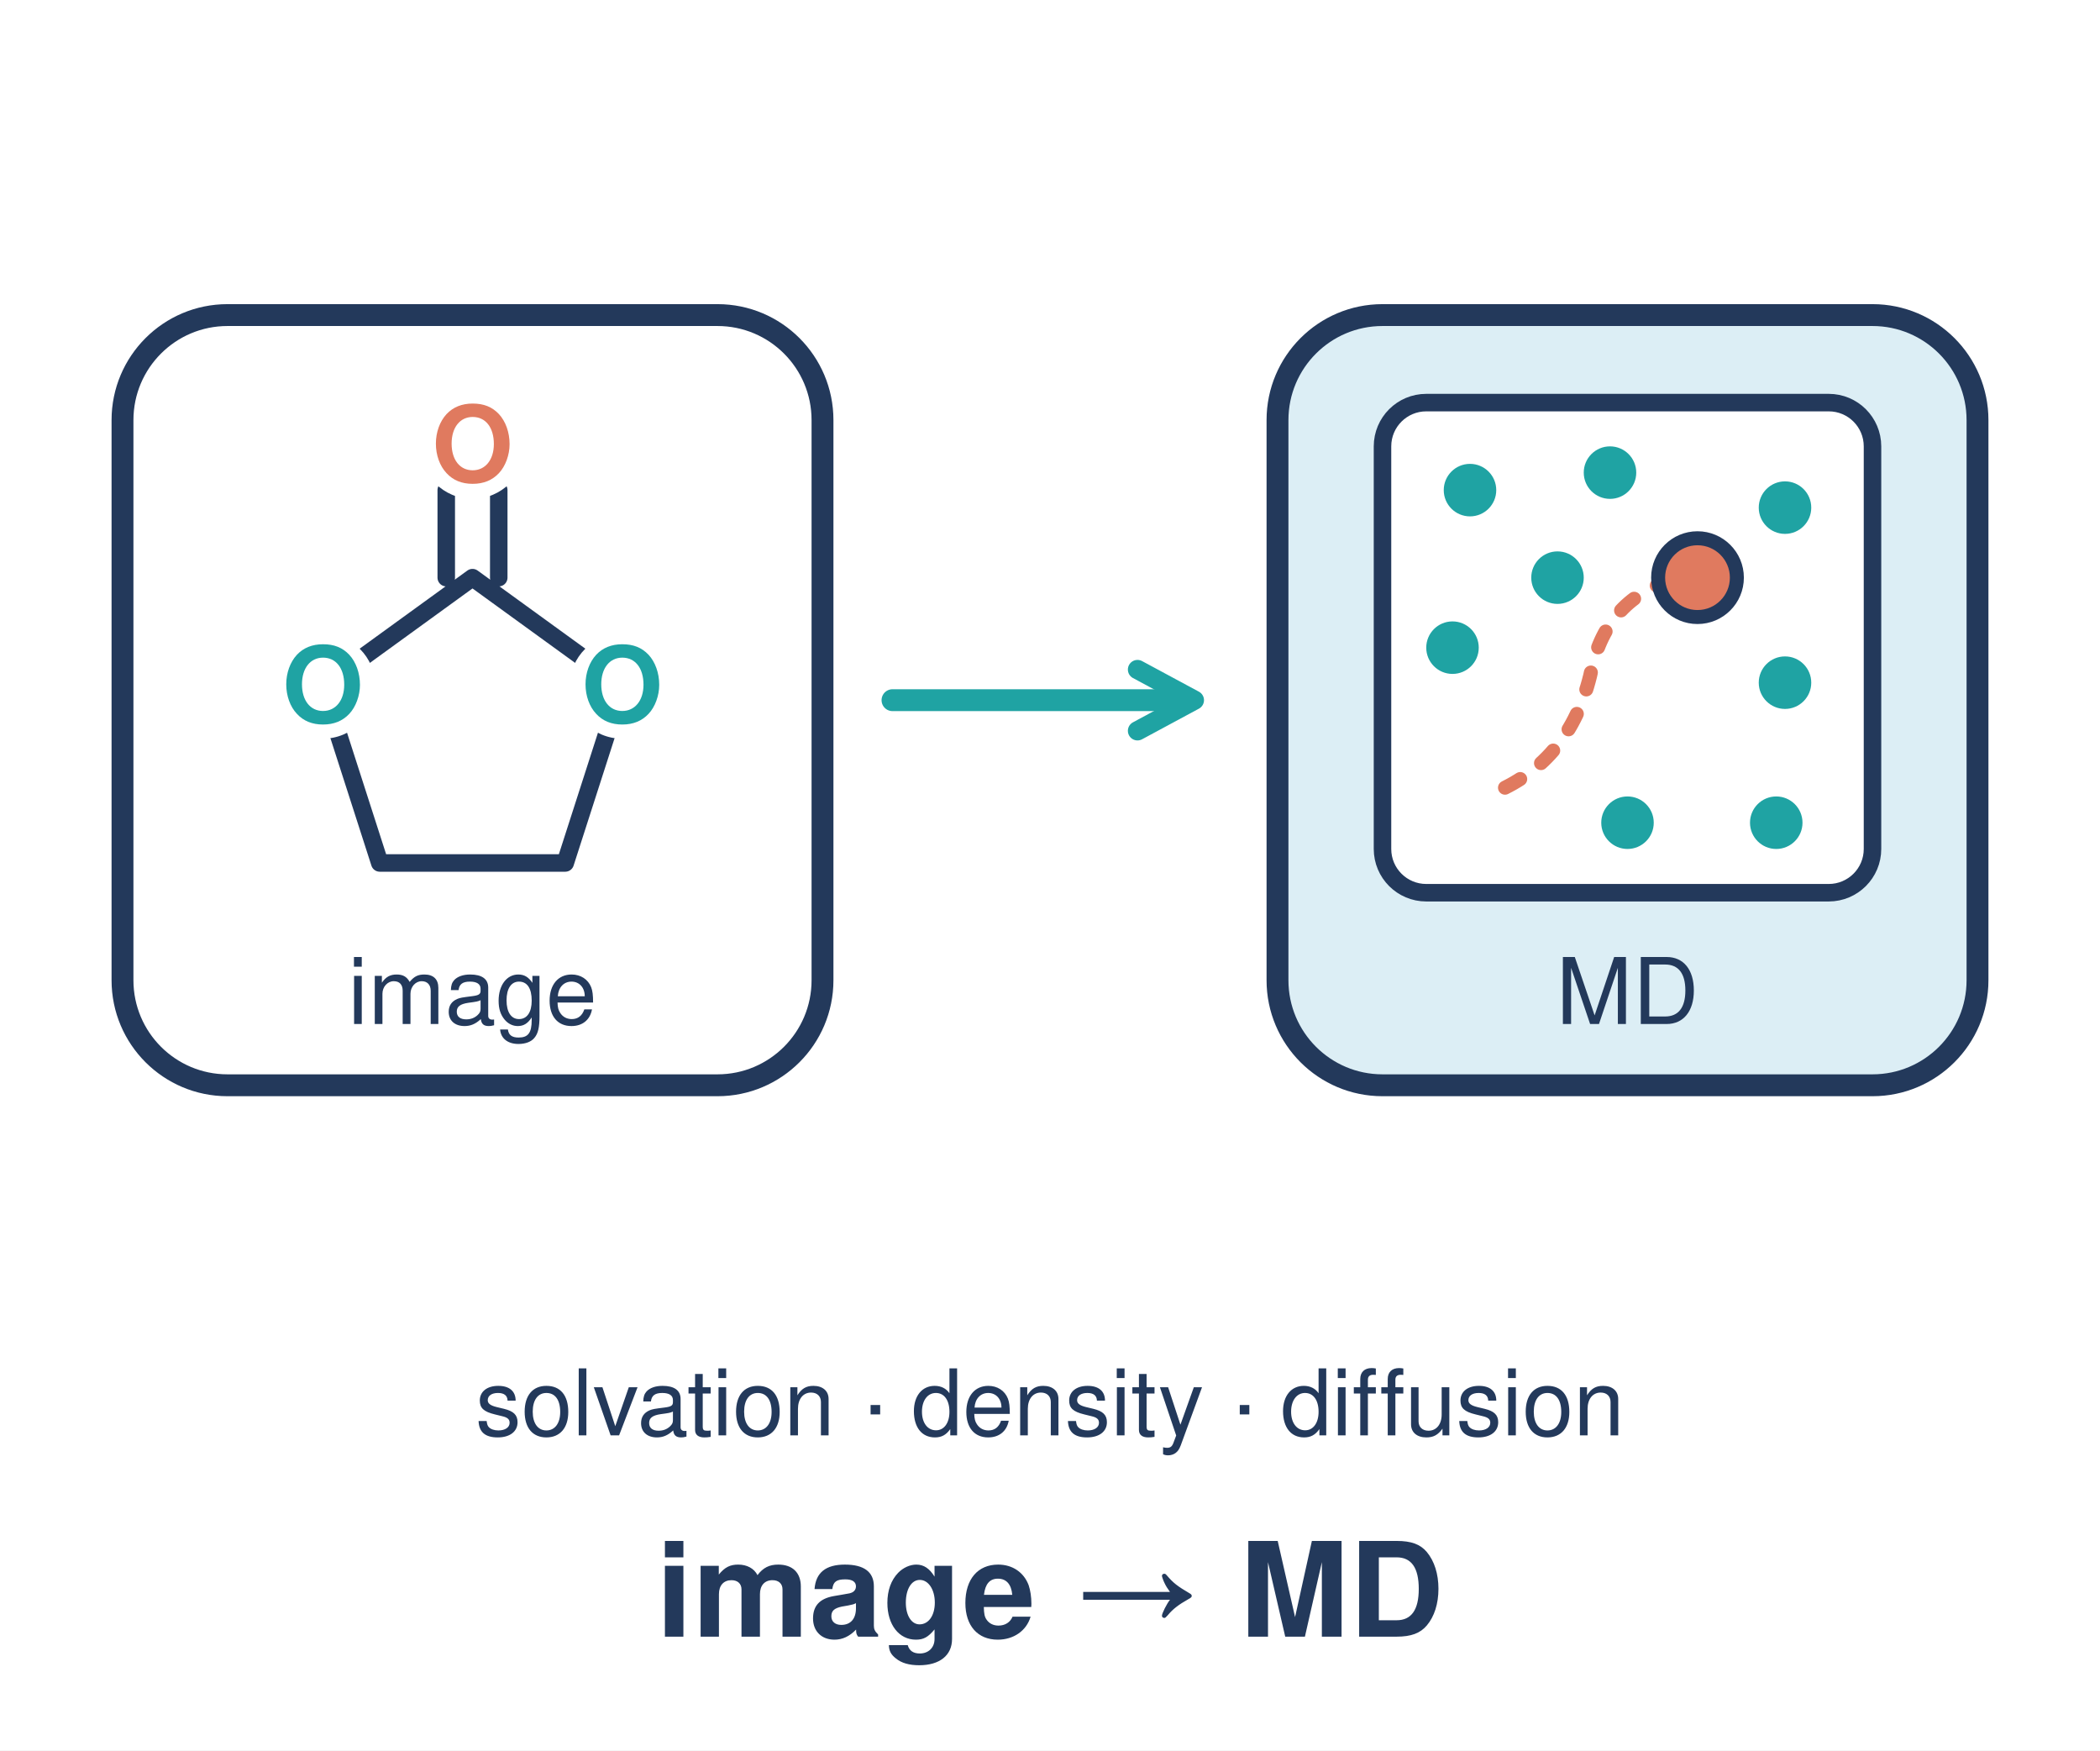
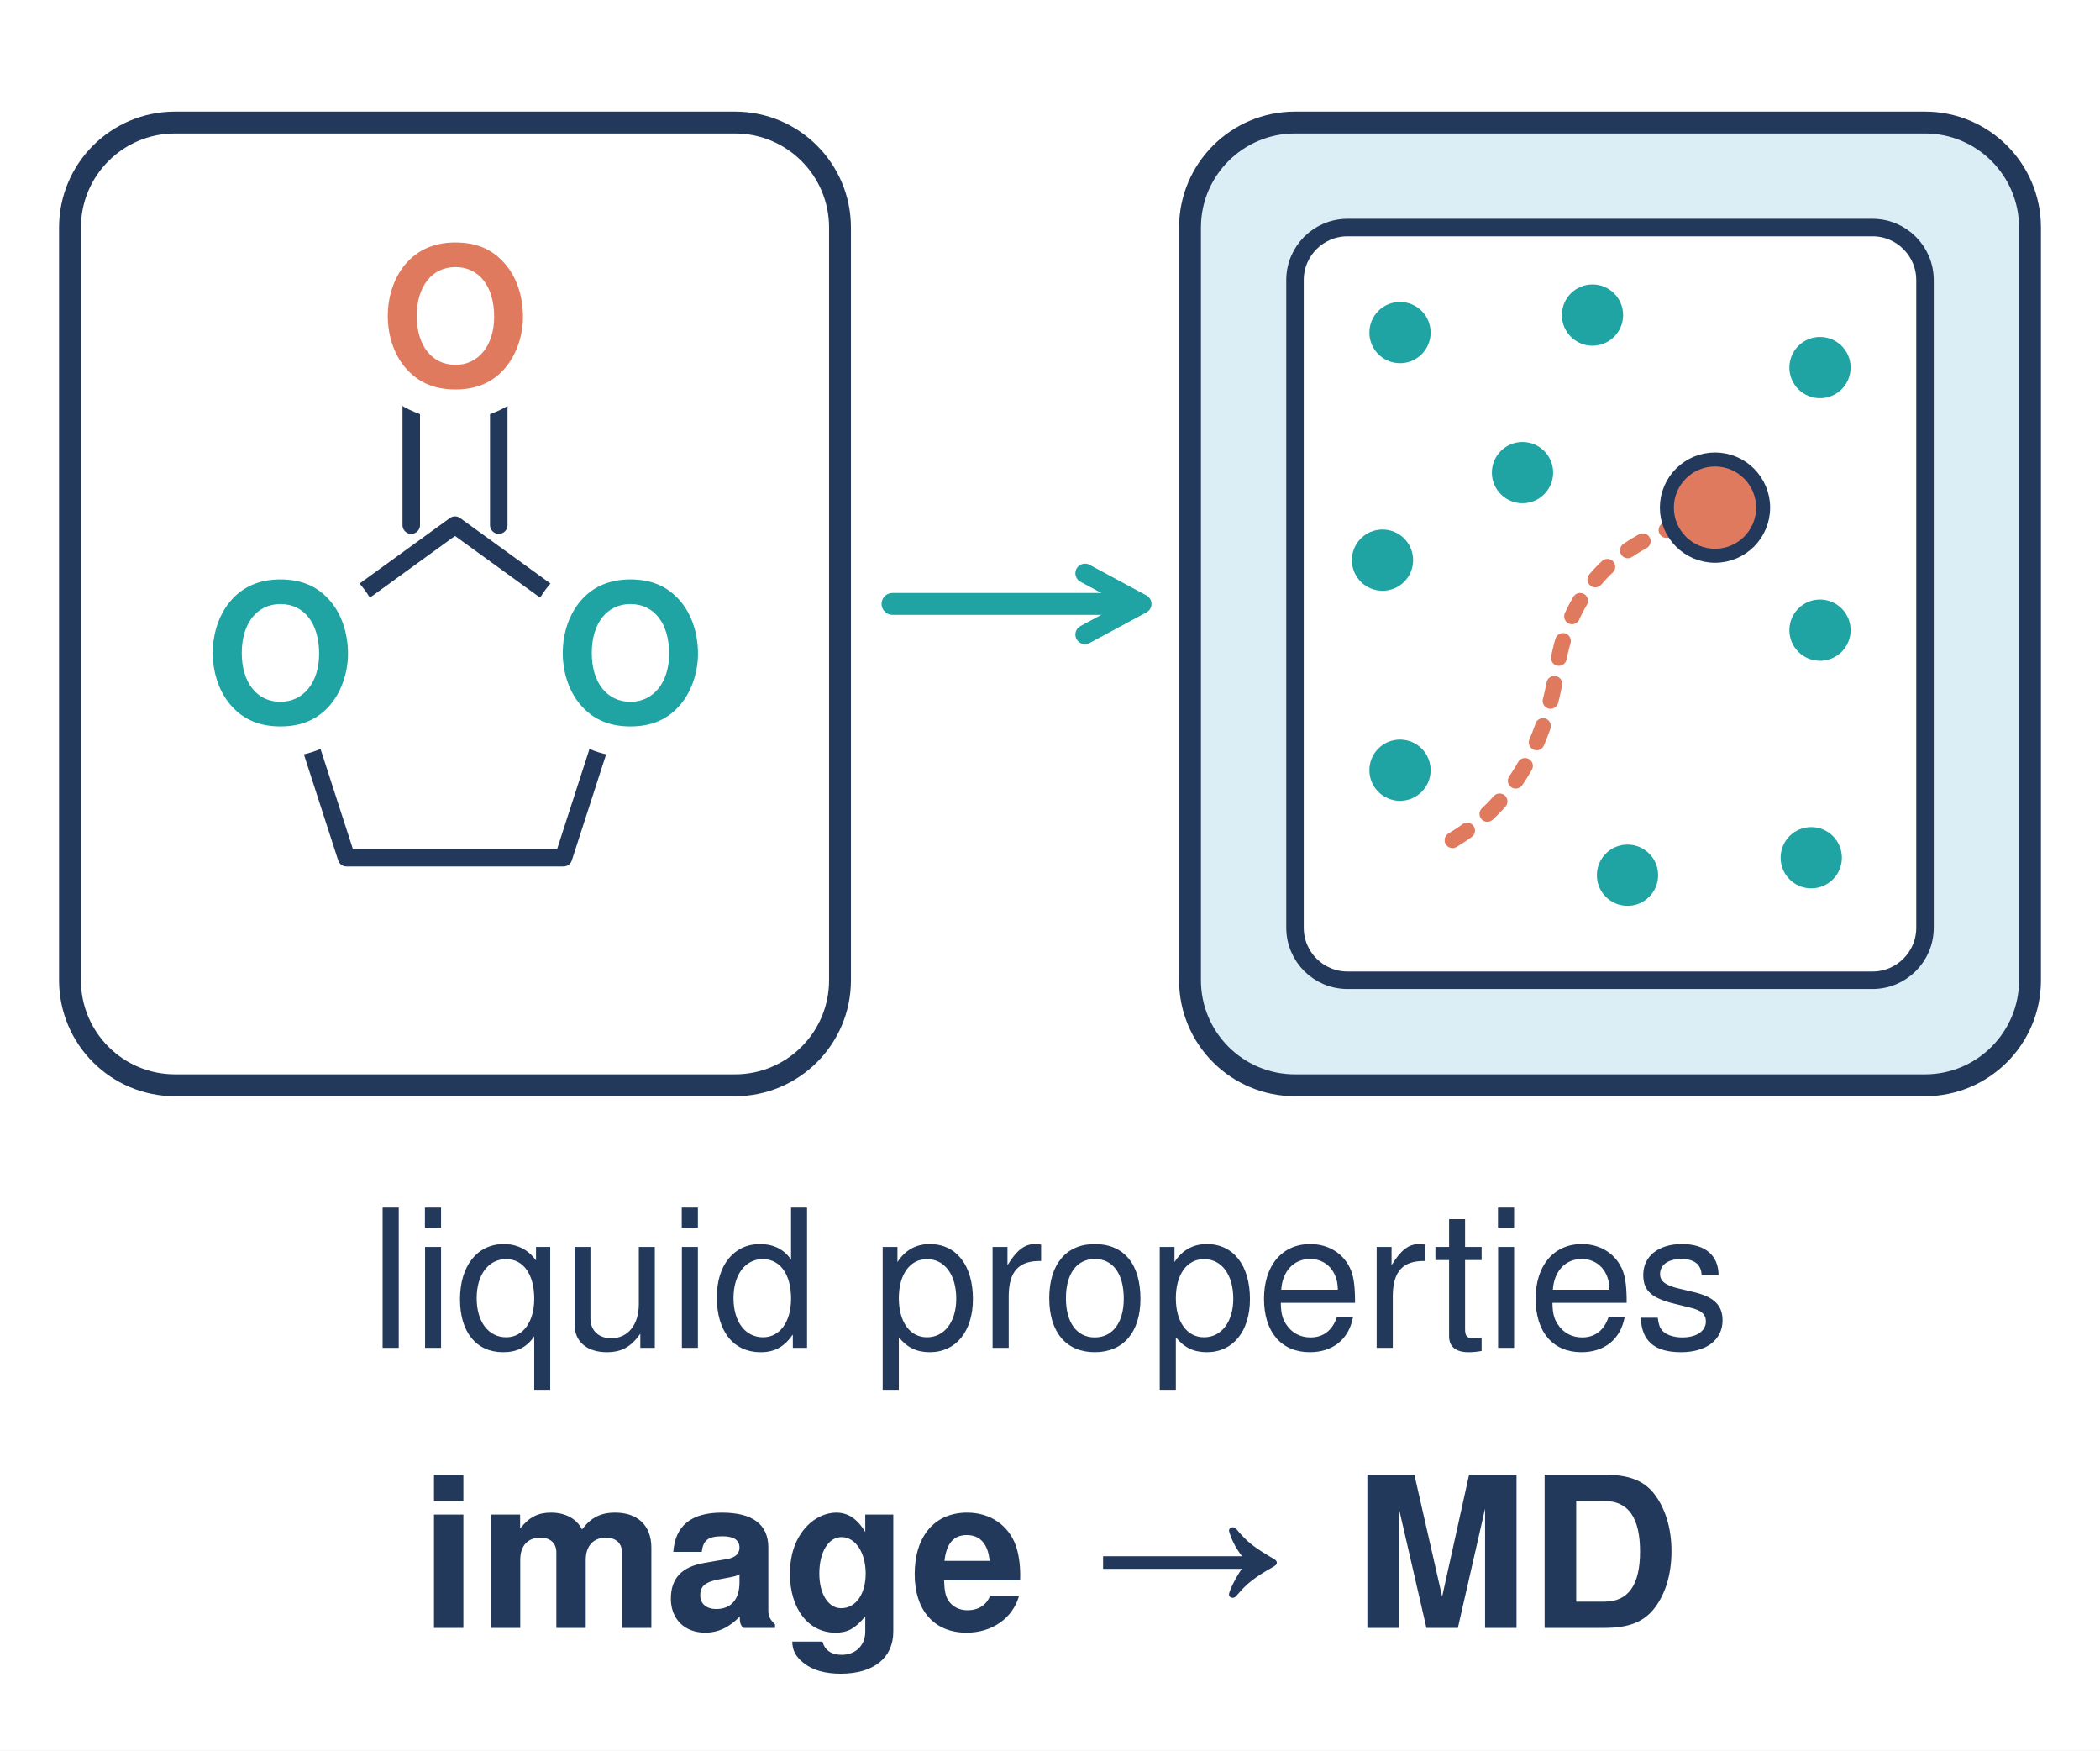
<svg xmlns="http://www.w3.org/2000/svg" viewBox="0 0 240 200" width="240" height="200">
-   <style>.p{fill:#dceef5;stroke:#23395b;stroke-width:2.5;stroke-linejoin:round}.w{fill:#fff;stroke:#23395b;stroke-width:2.5;stroke-linejoin:round}.g{fill:none;stroke:#23395b;stroke-width:2;stroke-linecap:round;stroke-linejoin:round}.t{font-family:Helvetica,Arial,sans-serif;fill:#23395b;font-size:12px;text-anchor:middle}.b{font-weight:700}.s{font-size:10.5px}.c{font-size:15px}</style>
+   <style>.p{fill:#dceef5;stroke:#23395b;stroke-width:2.5;stroke-linejoin:round}.w{fill:#fff;stroke:#23395b;stroke-width:2.5;stroke-linejoin:round}.g{fill:none;stroke:#23395b;stroke-width:2;stroke-linecap:round;stroke-linejoin:round}.t{font-family:Helvetica,Arial,sans-serif;fill:#23395b;font-size:22px;text-anchor:middle}.b{font-weight:700}.c{font-size:24px}</style>
  <defs>
    <marker id="rm" viewBox="0 0 10 10" refX="7.5" refY="5" markerWidth="10" markerHeight="10" markerUnits="userSpaceOnUse" orient="auto-start-reverse">
      <path d="M1.5 1.5L8 5L1.5 8.5" fill="none" stroke="#1fa3a3" stroke-width="2.2" stroke-linecap="round" stroke-linejoin="round" />
    </marker>
  </defs>
  <rect width="240" height="200" fill="#fff" />
-   <rect class="w" x="14" y="36" width="80" height="88" rx="12" />
-   <path class="g" d="M54 66L71.1 78.4L64.6 98.6L43.4 98.6L36.9 78.4ZM51 66V56M57 66V56" />
-   <circle cx="71.1" cy="78.4" r="6" fill="#fff" />
-   <circle cx="36.9" cy="78.4" r="6" fill="#fff" />
-   <circle cx="54" cy="51" r="6" fill="#fff" />
+   <rect class="w" x="8" y="14" width="88" height="110" rx="12" />
+   <path class="g" d="M52 60L72 74.5L64.4 98L39.6 98L32 74.5ZM47 60V44M57 60V44" />
+   <circle cx="72" cy="74.5" r="12" fill="#fff" />
+   <circle cx="32" cy="74.5" r="12" fill="#fff" />
+   <circle cx="52" cy="36" r="12" fill="#fff" />
  <g class="t b">
-     <text x="71.1" y="82.5" fill="#1fa3a3">O</text>
-     <text x="36.9" y="82.5" fill="#1fa3a3">O</text>
-     <text x="54" y="55" fill="#e07a5f">O</text>
+     <text x="72" y="82.5" fill="#1fa3a3">O</text>
+     <text x="32" y="82.5" fill="#1fa3a3">O</text>
+     <text x="52" y="44" fill="#e07a5f">O</text>
  </g>
-   <text class="t s" x="54" y="117">image</text>
-   <path d="M102 80H136" fill="none" stroke="#1fa3a3" stroke-width="2.5" stroke-linecap="round" marker-end="url(#rm)" />
-   <rect class="p" x="146" y="36" width="80" height="88" rx="12" />
-   <rect x="158" y="46" width="56" height="56" rx="5" fill="#fff" stroke="#23395b" stroke-width="2" />
-   <path d="M172 90q8 -4 10 -14q2 -8 10 -10" fill="none" stroke="#e07a5f" stroke-width="1.6" stroke-dasharray="2 3" stroke-linecap="round" />
+   <path d="M102 69H130" fill="none" stroke="#1fa3a3" stroke-width="2.5" stroke-linecap="round" marker-end="url(#rm)" />
+   <rect class="p" x="136" y="14" width="96" height="110" rx="12" />
+   <rect x="148" y="26" width="72" height="86" rx="6" fill="#fff" stroke="#23395b" stroke-width="2" />
+   <path d="M166 96q10 -6 12 -20q2 -12 14 -16" fill="none" stroke="#e07a5f" stroke-width="1.8" stroke-dasharray="2 3" stroke-linecap="round" />
  <g fill="#1fa3a3">
-     <circle cx="168" cy="56" r="3" />
-     <circle cx="184" cy="54" r="3" />
-     <circle cx="204" cy="58" r="3" />
-     <circle cx="166" cy="74" r="3" />
-     <circle cx="204" cy="78" r="3" />
-     <circle cx="186" cy="94" r="3" />
-     <circle cx="203" cy="94" r="3" />
-     <circle cx="178" cy="66" r="3" />
+     <circle cx="160" cy="38" r="3.5" />
+     <circle cx="182" cy="36" r="3.5" />
+     <circle cx="208" cy="42" r="3.5" />
+     <circle cx="158" cy="64" r="3.5" />
+     <circle cx="208" cy="72" r="3.5" />
+     <circle cx="186" cy="100" r="3.5" />
+     <circle cx="207" cy="98" r="3.5" />
+     <circle cx="174" cy="54" r="3.5" />
+     <circle cx="160" cy="88" r="3.5" />
  </g>
-   <circle cx="194" cy="66" r="4.5" fill="#e07a5f" stroke="#23395b" stroke-width="1.6" />
-   <text class="t s" x="186" y="117">MD</text>
-   <text class="t s" x="120" y="164">solvation · density · diffusion</text>
-   <text class="t b c" x="120" y="187">image → MD</text>
+   <circle cx="196" cy="58" r="5.5" fill="#e07a5f" stroke="#23395b" stroke-width="1.6" />
+   <text class="t" x="120" y="154">liquid properties</text>
+   <text class="t b c" x="120" y="186">image → MD</text>
</svg>
